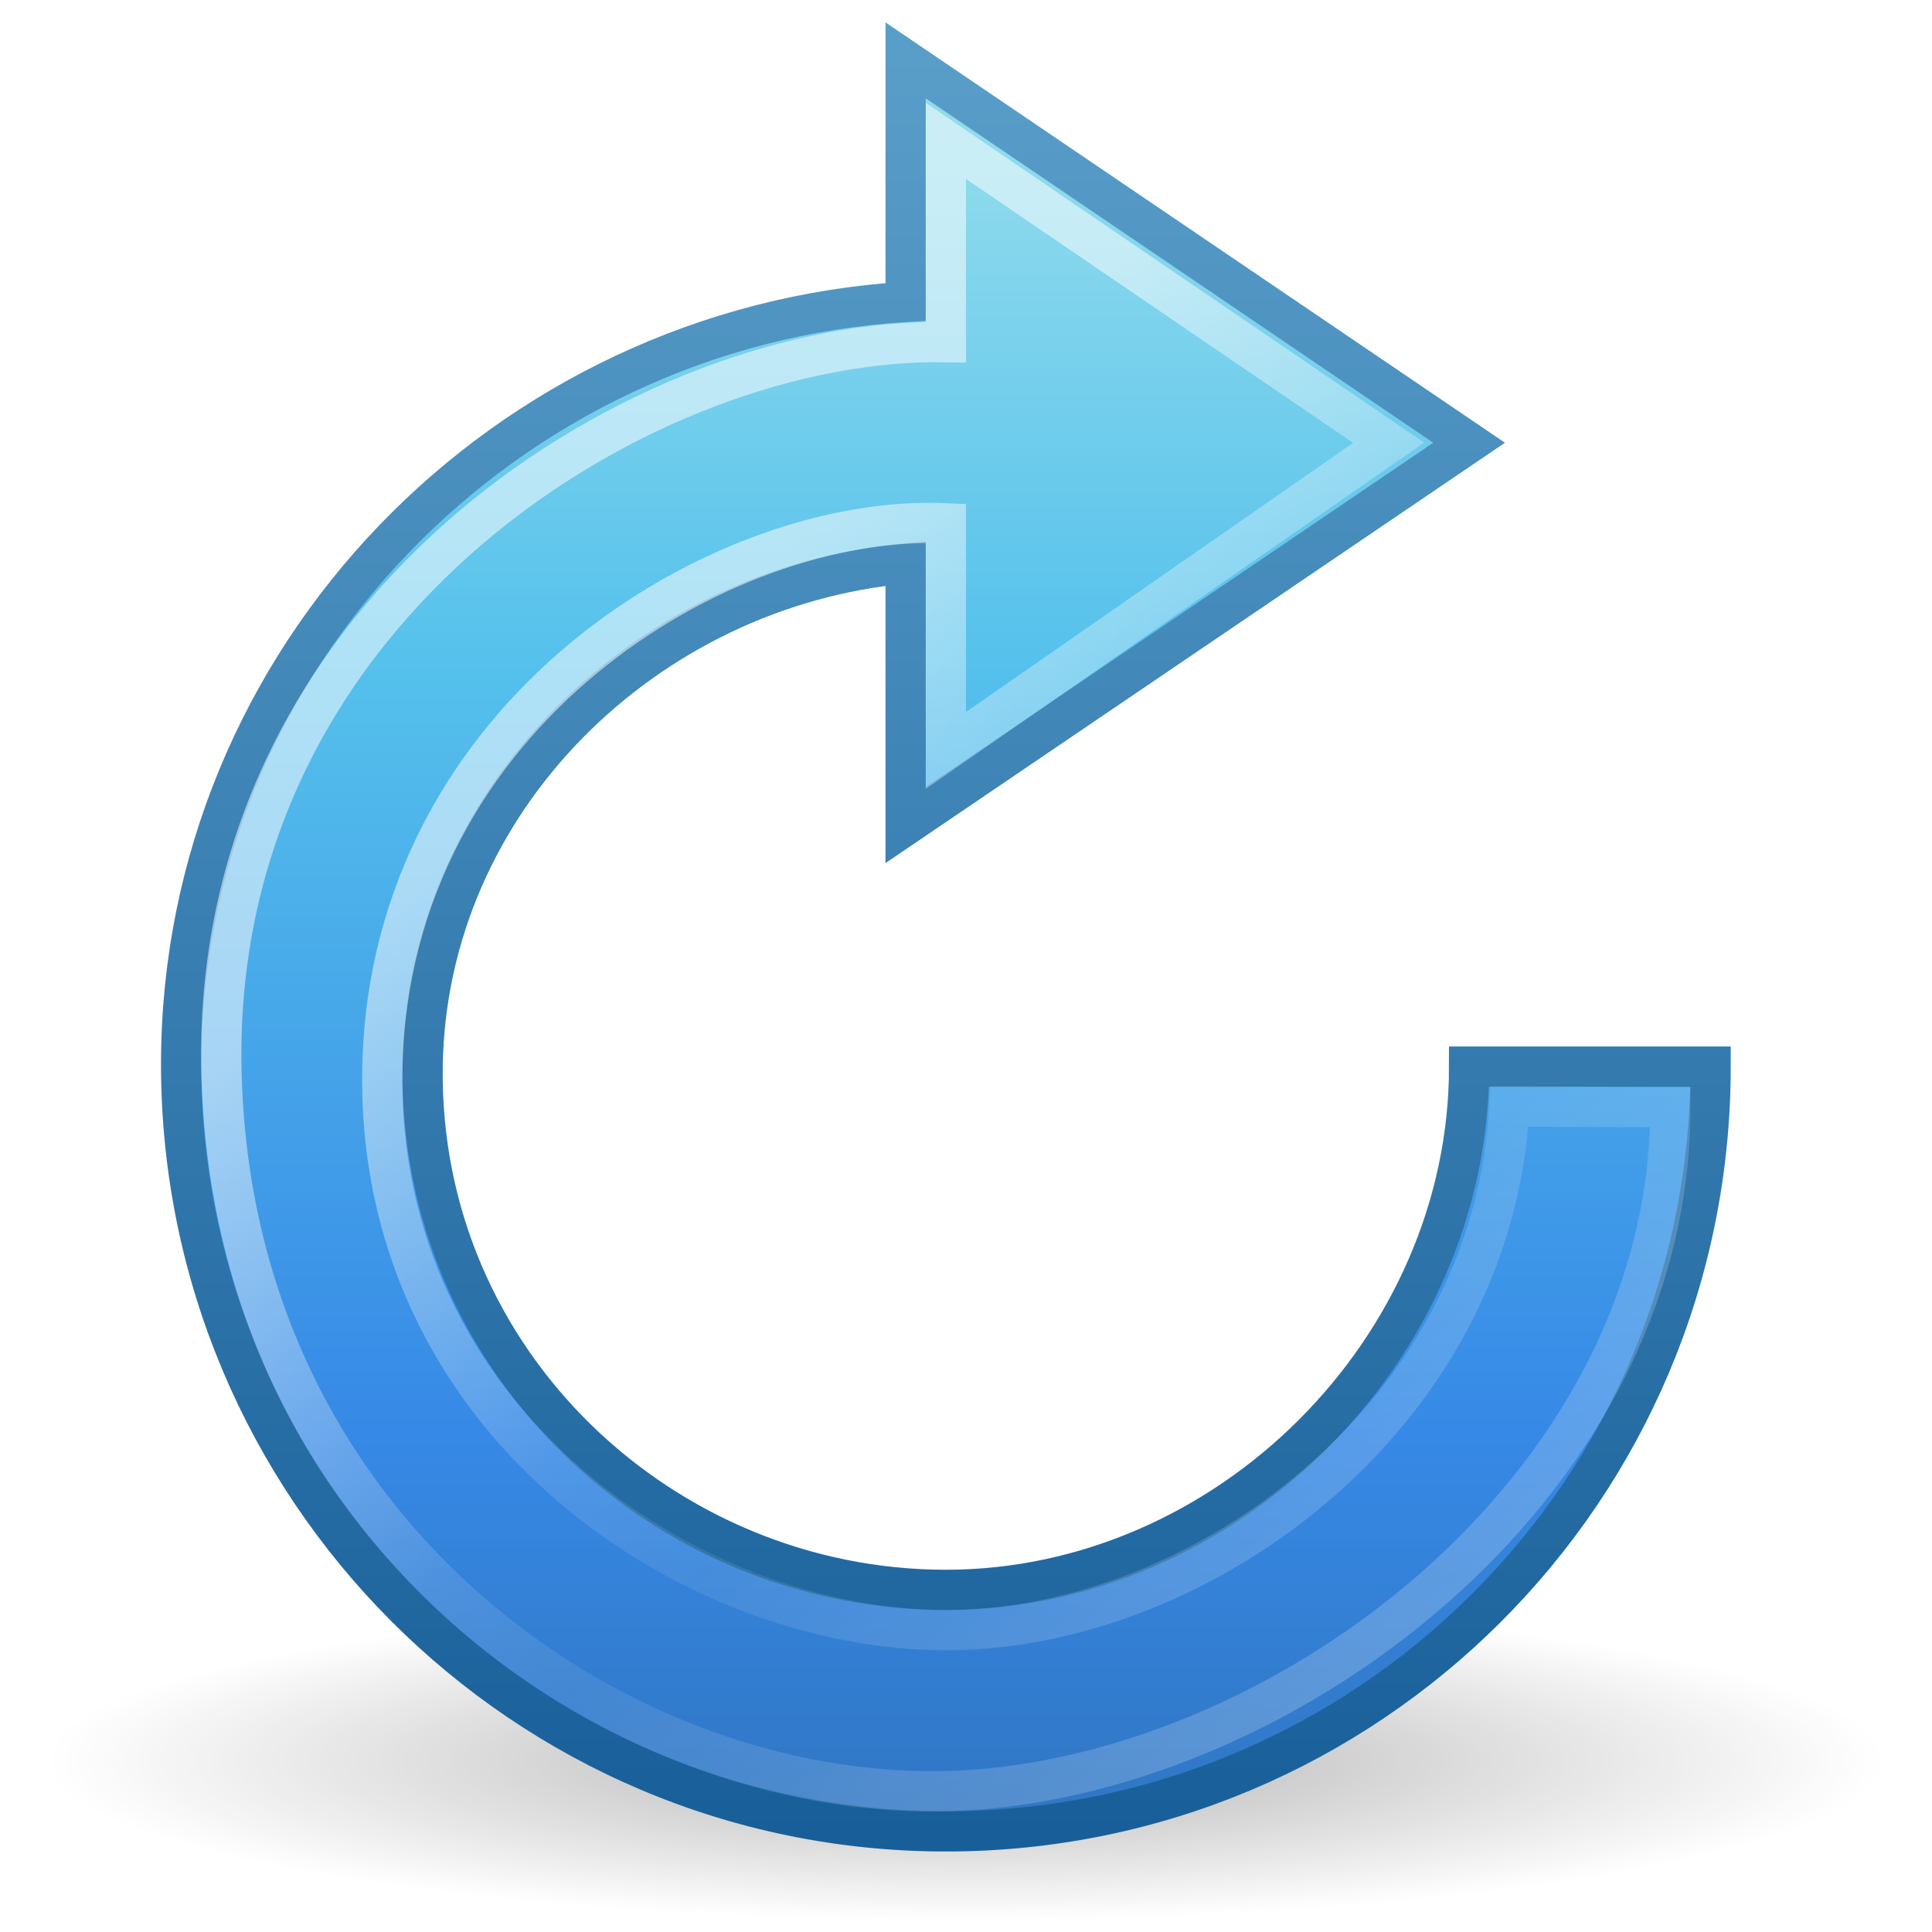
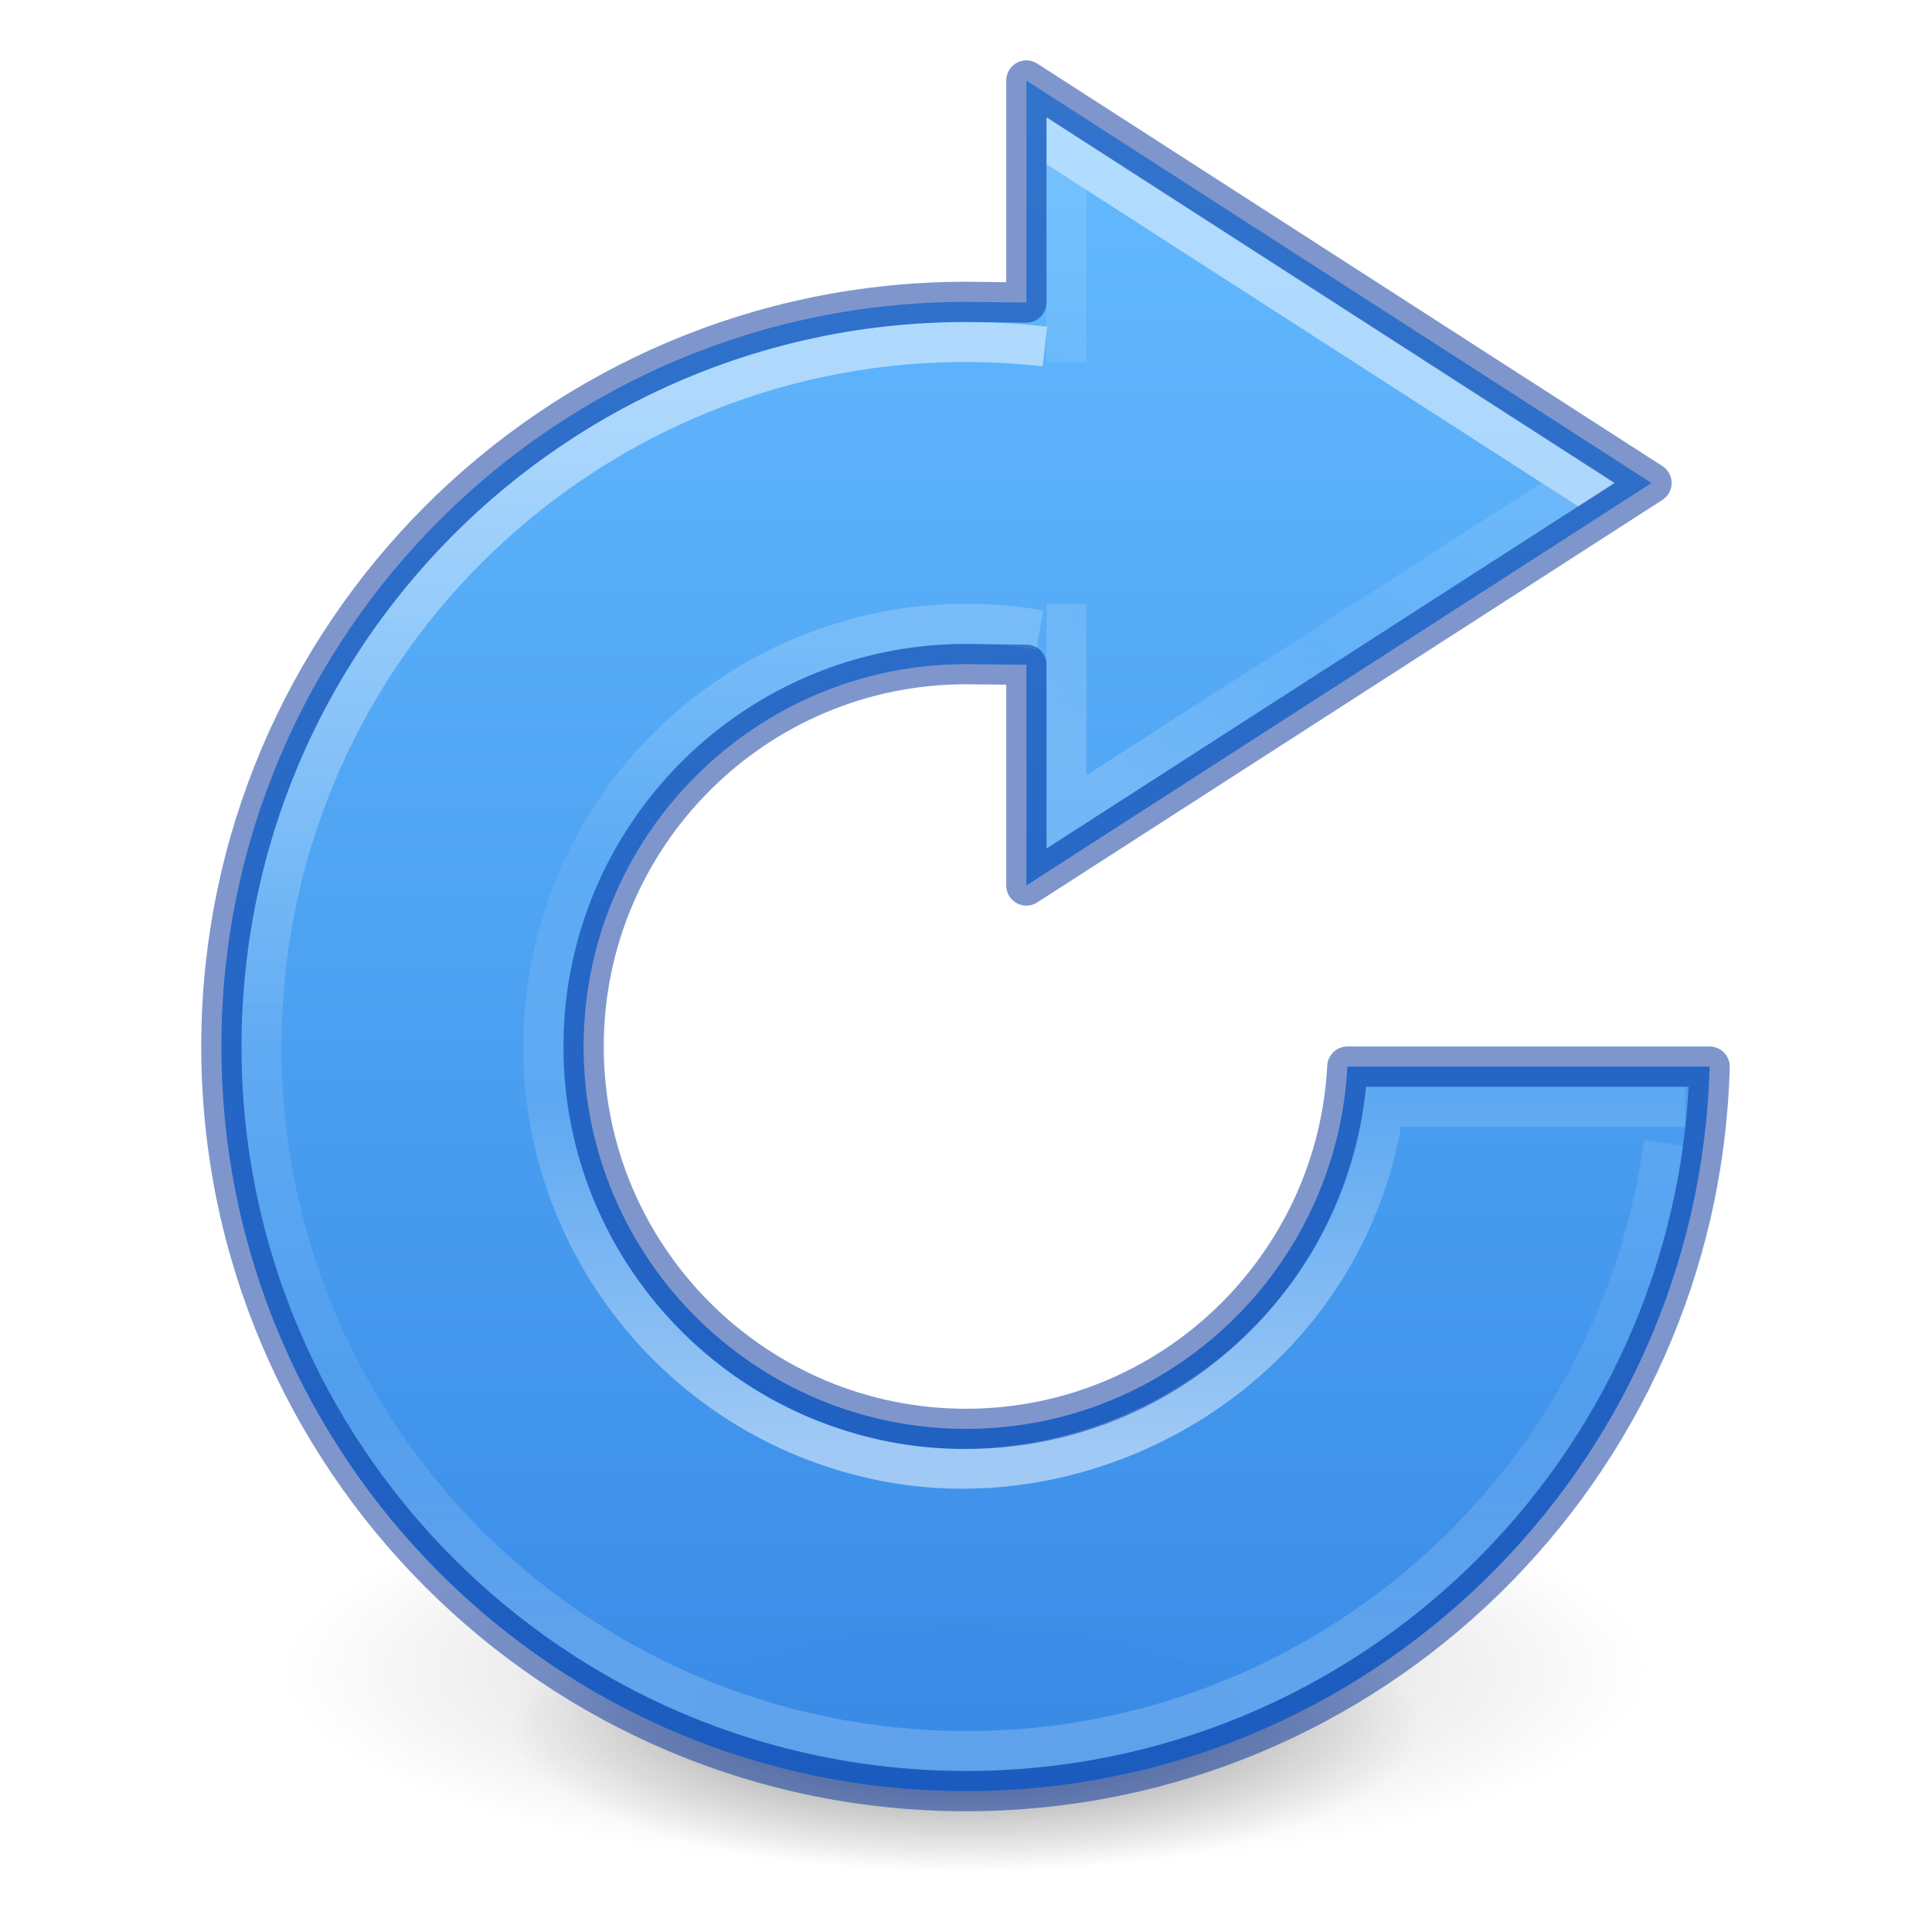
- <svg xmlns="http://www.w3.org/2000/svg" xmlns:xlink="http://www.w3.org/1999/xlink" width="48px" height="48px" id="svg2474" version="1.1">
-   <defs id="defs2476">
-     <linearGradient id="linearGradient3778">
-       <stop style="stop-color:#185f9a;stop-opacity:1;" offset="0" id="stop3780" />
-       <stop style="stop-color:#599ec9;stop-opacity:1;" offset="1" id="stop3782" />
+ <svg xmlns="http://www.w3.org/2000/svg" xmlns:xlink="http://www.w3.org/1999/xlink" id="svg3792" height="48" width="48" version="1.1">
+   <defs id="defs3794">
+     <linearGradient id="linearGradient1212">
+       <stop id="stop1204" style="stop-color:#ffffff;stop-opacity:1" offset="0" />
+       <stop id="stop1206" style="stop-color:#ffffff;stop-opacity:0.235" offset="0.429" />
+       <stop id="stop1208" style="stop-color:#ffffff;stop-opacity:0.157" offset="0.75" />
+       <stop id="stop1210" style="stop-color:#ffffff;stop-opacity:0.392" offset="1" />
    </linearGradient>
-     <linearGradient id="linearGradient3818">
-       <stop style="stop-color:#ffffff;stop-opacity:1;" offset="0" id="stop3820" />
-       <stop id="stop3776" offset="0.44" style="stop-color:#ffffff;stop-opacity:0.235;" />
-       <stop id="stop3774" offset="0.58" style="stop-color:#ffffff;stop-opacity:0.157;" />
-       <stop style="stop-color:#ffffff;stop-opacity:0.392;" offset="1" id="stop3822" />
+     <linearGradient id="linearGradient1541">
+       <stop id="stop1533" style="stop-color:#ffffff;stop-opacity:1" offset="0" />
+       <stop id="stop1535" style="stop-color:#ffffff;stop-opacity:0.235" offset="0.001" />
+       <stop id="stop1537" style="stop-color:#ffffff;stop-opacity:0.157" offset="0.539" />
+       <stop id="stop1539" style="stop-color:#ffffff;stop-opacity:0.392" offset="1" />
    </linearGradient>
-     <linearGradient id="linearGradient8838">
-       <stop style="stop-color:#000000;stop-opacity:1;" offset="0" id="stop8840" />
-       <stop style="stop-color:#000000;stop-opacity:0;" offset="1" id="stop8842" />
+     <linearGradient id="linearGradient1228">
+       <stop offset="0" style="stop-color:#ffffff;stop-opacity:1" id="stop1220" />
+       <stop offset="0.5" style="stop-color:#ffffff;stop-opacity:0.235" id="stop1222" />
+       <stop offset="0.75" style="stop-color:#ffffff;stop-opacity:0.157" id="stop1224" />
+       <stop offset="1" style="stop-color:#ffffff;stop-opacity:0.392" id="stop1226" />
    </linearGradient>
-     <radialGradient xlink:href="#linearGradient8838" id="radialGradient3533" gradientUnits="userSpaceOnUse" gradientTransform="matrix(1,0,0,0.341176,0,3.047059)" cx="62.625" cy="4.625" fx="62.625" fy="4.625" r="10.625" />
-     <linearGradient id="linearGradient3533">
-       <stop id="stop3535" style="stop-color:#90dbec;stop-opacity:1;" offset="0" />
-       <stop offset="0.25" style="stop-color:#55c1ec;stop-opacity:1;" id="stop3788" />
-       <stop offset="0.625" style="stop-color:#3689e6;stop-opacity:1;" id="stop3786" />
-       <stop id="stop3545" style="stop-color:#2b63a0;stop-opacity:1;" offset="1" />
+     <linearGradient id="linearGradient4382">
+       <stop id="stop4384" style="stop-color:#64baff;stop-opacity:1" offset="0" />
+       <stop id="stop4386" style="stop-color:#3689e6;stop-opacity:1" offset="1" />
    </linearGradient>
-     <linearGradient xlink:href="#linearGradient3533" id="linearGradient3800" x1="20.808" y1="4.377" x2="20.808" y2="55.539" gradientUnits="userSpaceOnUse" gradientTransform="translate(0.1686887,-0.732405)" />
-     <linearGradient xlink:href="#linearGradient3818" id="linearGradient3824" x1="20.269" y1="13.169" x2="40.341" y2="35.659" gradientUnits="userSpaceOnUse" />
-     <linearGradient xlink:href="#linearGradient3778" id="linearGradient3784" x1="35.865" y1="45.582" x2="35.865" y2="1.32" gradientUnits="userSpaceOnUse" />
+     <linearGradient id="linearGradient8662-7">
+       <stop offset="0" style="stop-color:#000000;stop-opacity:1" id="stop8664-0" />
+       <stop offset="1" style="stop-color:#000000;stop-opacity:0" id="stop8666-1" />
+     </linearGradient>
+     <linearGradient y2="22.62" x2="-7.471" y1="39.793" x1="-7.471" gradientTransform="matrix(1.157557,0,0,1.156446,33.02426,-10.01813)" gradientUnits="userSpaceOnUse" id="linearGradient1218-9-9" xlink:href="#linearGradient1212" />
+     <linearGradient y2="39.523" x2="-6.388" y1="22.767" x1="-6.388" gradientTransform="matrix(1.926816,0,0,1.927216,39.00079,-34.02384)" gradientUnits="userSpaceOnUse" id="linearGradient1218-7" xlink:href="#linearGradient1228" />
+     <linearGradient xlink:href="#linearGradient1541" id="linearGradient4273-1-6-8-5-8" gradientUnits="userSpaceOnUse" gradientTransform="matrix(1.64915,0,0,1.670045,-15.27267,-35.93332)" x1="30.299" y1="27.306" x2="26.435" y2="33.39" />
+     <radialGradient xlink:href="#linearGradient8662-7" id="radialGradient3300-8" gradientUnits="userSpaceOnUse" gradientTransform="matrix(0.3823536,7.5555777e-8,-1.8372241e-8,0.1115198,-5.925427,36.33585)" cx="99.189" cy="185.297" fx="99.189" fy="185.297" r="62.769" />
+     <radialGradient xlink:href="#linearGradient8662-7" id="radialGradient4192-6" gradientUnits="userSpaceOnUse" gradientTransform="matrix(0.2549024,5.3967361e-8,-1.2248161e-8,0.07965545,6.716382,44.24067)" cx="99.189" cy="185.297" fx="99.189" fy="185.297" r="62.769" />
+     <linearGradient x1="2035.293" y1="3201.92" x2="2035.293" y2="3241.997" id="linearGradient11527-6-5" xlink:href="#linearGradient4382" gradientUnits="userSpaceOnUse" gradientTransform="matrix(1.417962,0,0,1.060063,-2866.968,-3392.237)" />
  </defs>
-   <g id="layer1">
-     <path transform="matrix(2.149872,0,0,1.098585,-110.6357,38.65715)" d="m 73.25,4.625 a 10.625,3.625 0 1 1 -21.25,0 10.625,3.625 0 1 1 21.25,0 z" id="path8836" style="opacity:0.3;fill:url(#radialGradient3533);fill-opacity:1;fill-rule:evenodd;stroke:none;stroke-width:1;marker:none;visibility:visible;display:inline;overflow:visible" />
-     <path style="fill:url(#linearGradient3800);fill-opacity:1;stroke:url(#linearGradient3784);stroke-opacity:1;display:inline" id="path3884" d="M 22.5,1.5 36.5,11 l -14,9.5 0,-6.5 c -6.447,0.586 -11.911,5.88 -12,12.5 -0.099,7.359 6.008,13 13,13 C 30.492,39.5 36.5,33.513 36.5,26.5 l 6,0 c 0,10.52 -8.512,19 -19,19 C 13.012,45.5 4.5,36.962 4.5,26.443 4.5,16.323 12.564,8.115 22.5,7.5 z" />
-     <path d="m 23.5,3.5 11,7.5 -11,7.646 L 23.5,13 c -5.549,-0.247 -13.802,4.698 -14,13.5 -0.198,8.802 7.646,14 14,14 6.354,0 13.605,-5.348 14,-13.008 l 4,0.017 C 41.5,37.071 31.648,44.302 23.5,44.5 15.352,44.698 5.696,38.065 5.5,26.5 5.304,14.935 16.2,8.367 23.5,8.5 z" id="path3814" style="opacity:0.53;fill:none;fill-opacity:1;stroke:url(#linearGradient3824);stroke-width:1;stroke-opacity:1;display:inline" />
+   <g id="g4198-4" transform="matrix(0.7083333,0,0,0.7142827,1.333335,0.7846048)" style="stroke-width:1.406">
+     <path d="m 56,57.002 a 24,6.999 0 1 1 -48,0 24,6.999 0 1 1 48,0 z" id="path3818-0-6" style="opacity:0.2;fill:url(#radialGradient3300-8);fill-opacity:1;stroke:none;stroke-width:1.406" />
+     <path style="opacity:0.4;fill:url(#radialGradient4192-6);fill-opacity:1;stroke:none;stroke-width:1.406" id="path4190-2" d="m 48,59.002 a 16,4.999 0 1 1 -32,0 16,4.999 0 1 1 32,0 z" />
  </g>
+   <path id="path2555-7-8-5-0-9" d="M 25.5 2 L 25.5 7.516 C 24.824 7.509 24.101 7.5 24 7.5 C 13.792 7.5 5.5 15.792 5.5 26 C 5.5 36.208 13.792 44.5 24 44.5 C 34.039 44.5 42.207 36.475 42.475 26.5 L 33.475 26.5 C 33.213 31.508 29.073 35.5 24 35.5 C 18.758 35.5 14.5 31.242 14.5 26 C 14.5 20.758 18.758 16.5 24 16.5 C 24.101 16.5 24.824 16.509 25.5 16.516 L 25.5 22 L 41.031 12 L 25.5 2 z " style="color:#000000;display:inline;overflow:visible;visibility:visible;opacity:0.99;fill:url(#linearGradient11527-6-5);fill-opacity:1;fill-rule:nonzero;stroke:none;stroke-width:1;marker:none;enable-background:accumulate" />
+   <path style="color:#000000;clip-rule:nonzero;display:inline;overflow:visible;visibility:visible;opacity:0.5;isolation:auto;mix-blend-mode:normal;color-interpolation:sRGB;color-interpolation-filters:linearRGB;solid-color:#000000;solid-opacity:1;fill:none;fill-opacity:1;fill-rule:nonzero;stroke:url(#linearGradient4273-1-6-8-5-8);stroke-width:0.992;stroke-linecap:butt;stroke-linejoin:miter;stroke-miterlimit:4;stroke-dasharray:none;stroke-dashoffset:0;stroke-opacity:1;marker:none;color-rendering:auto;image-rendering:auto;shape-rendering:auto;text-rendering:auto;enable-background:accumulate" d="m 26.496,9 0,-5.187 L 39.215,12 26.496,20.168 26.496,15" id="path4271-3-1-2-9-1" />
+   <path d="M 41.34,28.397 A 17.504,17.502 0 0 1 21.75,43.357 17.504,17.502 0 0 1 6.624,23.895 17.504,17.502 0 0 1 25.96,8.608" id="path1187-5" style="opacity:0.5;vector-effect:none;fill:none;fill-opacity:1;stroke:url(#linearGradient1218-7);stroke-width:0.992;stroke-linecap:butt;stroke-linejoin:miter;stroke-miterlimit:4;stroke-dasharray:none;stroke-dashoffset:0;stroke-opacity:1;marker:none" />
+   <path d="m 41.868,27.5 h -7.482 c -0.896,6.256 -6.941,9.842 -12.336,8.818 -5.677,-1.078 -9.42,-6.529 -8.381,-12.207 1.039,-5.678 6.471,-9.454 12.163,-8.455" style="opacity:0.5;vector-effect:none;fill:none;fill-opacity:1;stroke:url(#linearGradient1218-9-9);stroke-width:0.992;stroke-linecap:butt;stroke-linejoin:miter;stroke-miterlimit:4;stroke-dasharray:none;stroke-dashoffset:0;stroke-opacity:1;marker:none" id="path1187-2-5" />
+   <path id="path2555-7-8-5-0-9-9" d="M 25.5,2 V 7.516 C 24.824,7.509 24.101,7.5 24,7.5 13.792,7.5 5.5,15.792 5.5,26 c 0,10.208 8.292,18.5 18.5,18.5 10.039,0 18.207,-8.025 18.475,-18 h -9 c -0.262,5.008 -4.402,9 -9.475,9 -5.242,0 -9.5,-4.258 -9.5,-9.5 0,-5.242 4.258,-9.5 9.5,-9.5 0.101,0 0.824,0.009 1.5,0.016 V 22 L 41.031,12 Z" style="color:#000000;display:inline;overflow:visible;visibility:visible;opacity:0.5;fill:none;fill-opacity:1;fill-rule:nonzero;stroke:#002e99;stroke-width:1;marker:none;enable-background:accumulate;font-variant-east_asian:normal;vector-effect:none;stroke-linecap:round;stroke-linejoin:round;stroke-miterlimit:4;stroke-dasharray:none;stroke-dashoffset:0;stroke-opacity:1" />
</svg>
